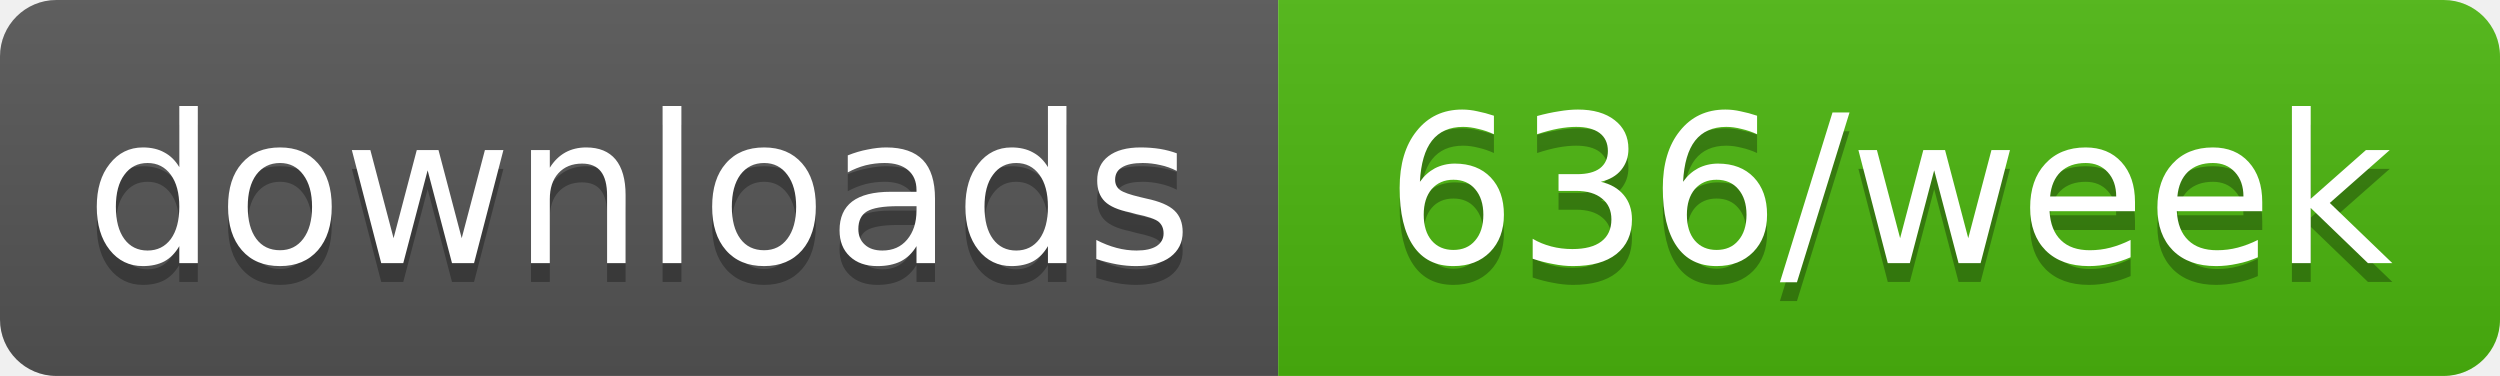
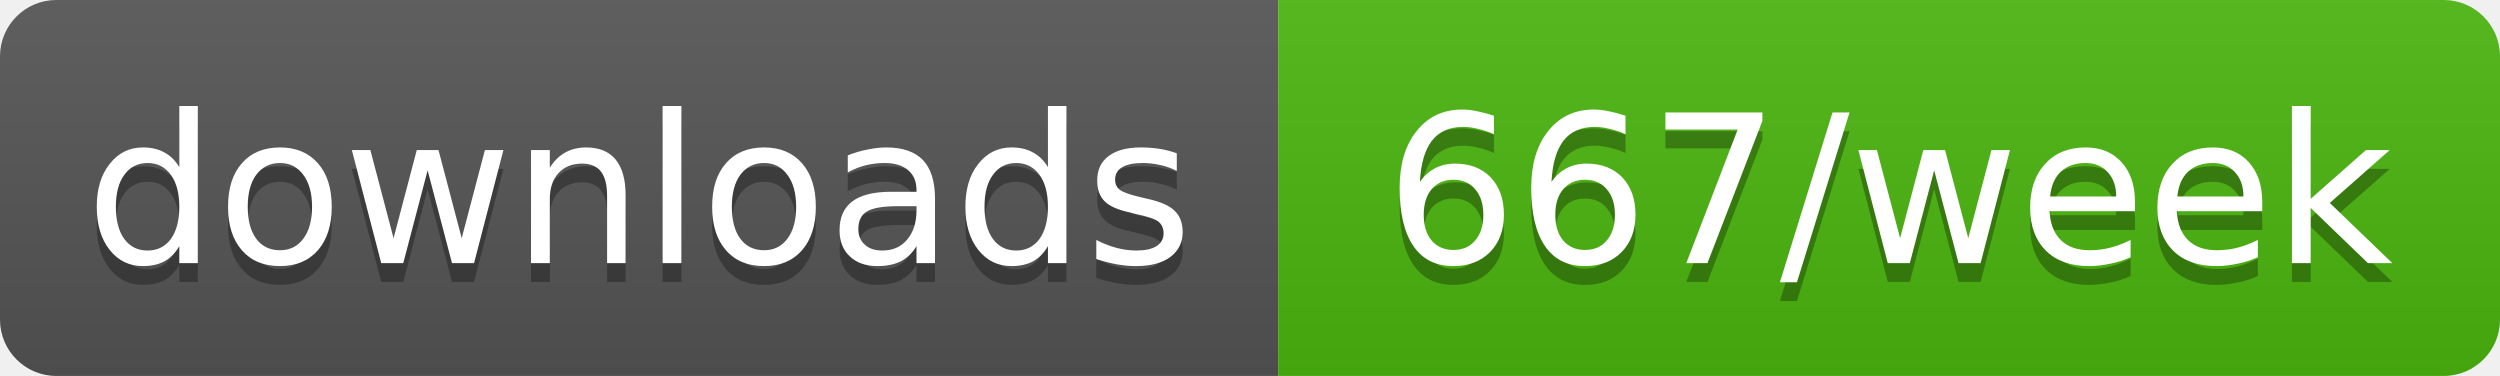
- <svg xmlns="http://www.w3.org/2000/svg" width="133" height="20" role="img" aria-label="downloads: 636/week">
+ <svg xmlns="http://www.w3.org/2000/svg" width="133" height="20" role="img" aria-label="downloads: 667/week">
  <linearGradient id="s" x2="0" y2="100%">
    <stop offset="0" stop-color="#bbb" stop-opacity=".1" />
    <stop offset="1" stop-opacity=".1" />
  </linearGradient>
  <clipPath id="r">
    <rect width="133" height="20" rx="3" fill="#fff" />
  </clipPath>
  <g clip-path="url(#r)">
    <rect width="68" height="20" fill="#555" />
    <rect x="68" width="65" height="20" fill="#4cb70e" />
    <rect width="133" height="20" fill="url(#s)" />
  </g>
  <g fill="#fff" text-anchor="middle" font-family="Verdana,Geneva,DejaVu Sans,sans-serif" text-rendering="geometricPrecision" font-size="11">
    <text aria-hidden="true" x="34" y="15" fill="#010101" fill-opacity=".3" textLength="58.4">downloads</text>
-     <text aria-hidden="true" x="100.5" y="15" fill="#010101" fill-opacity=".3" textLength="54.5">636/week</text>
+     <text aria-hidden="true" x="100.5" y="15" fill="#010101" fill-opacity=".3" textLength="54.5">667/week</text>
    <text x="34" y="14" textLength="58.4">downloads</text>
-     <text x="100.5" y="14" textLength="54.5">636/week</text>
+     <text x="100.5" y="14" textLength="54.5">667/week</text>
  </g>
</svg>
